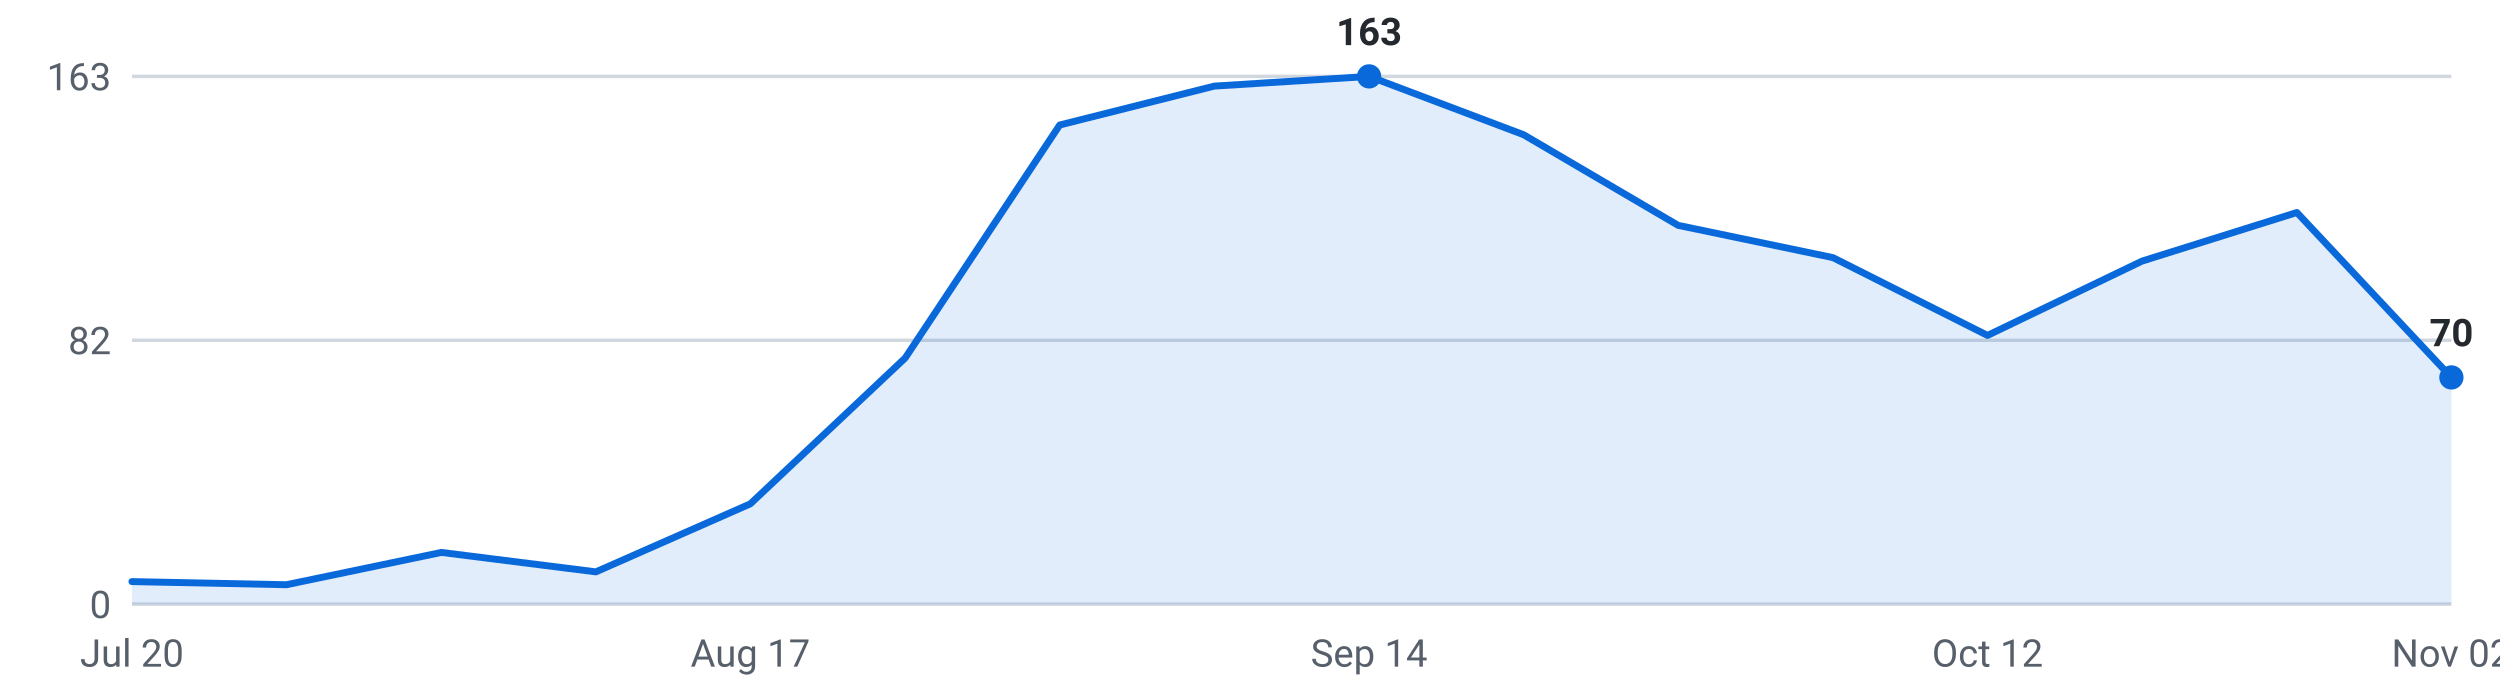
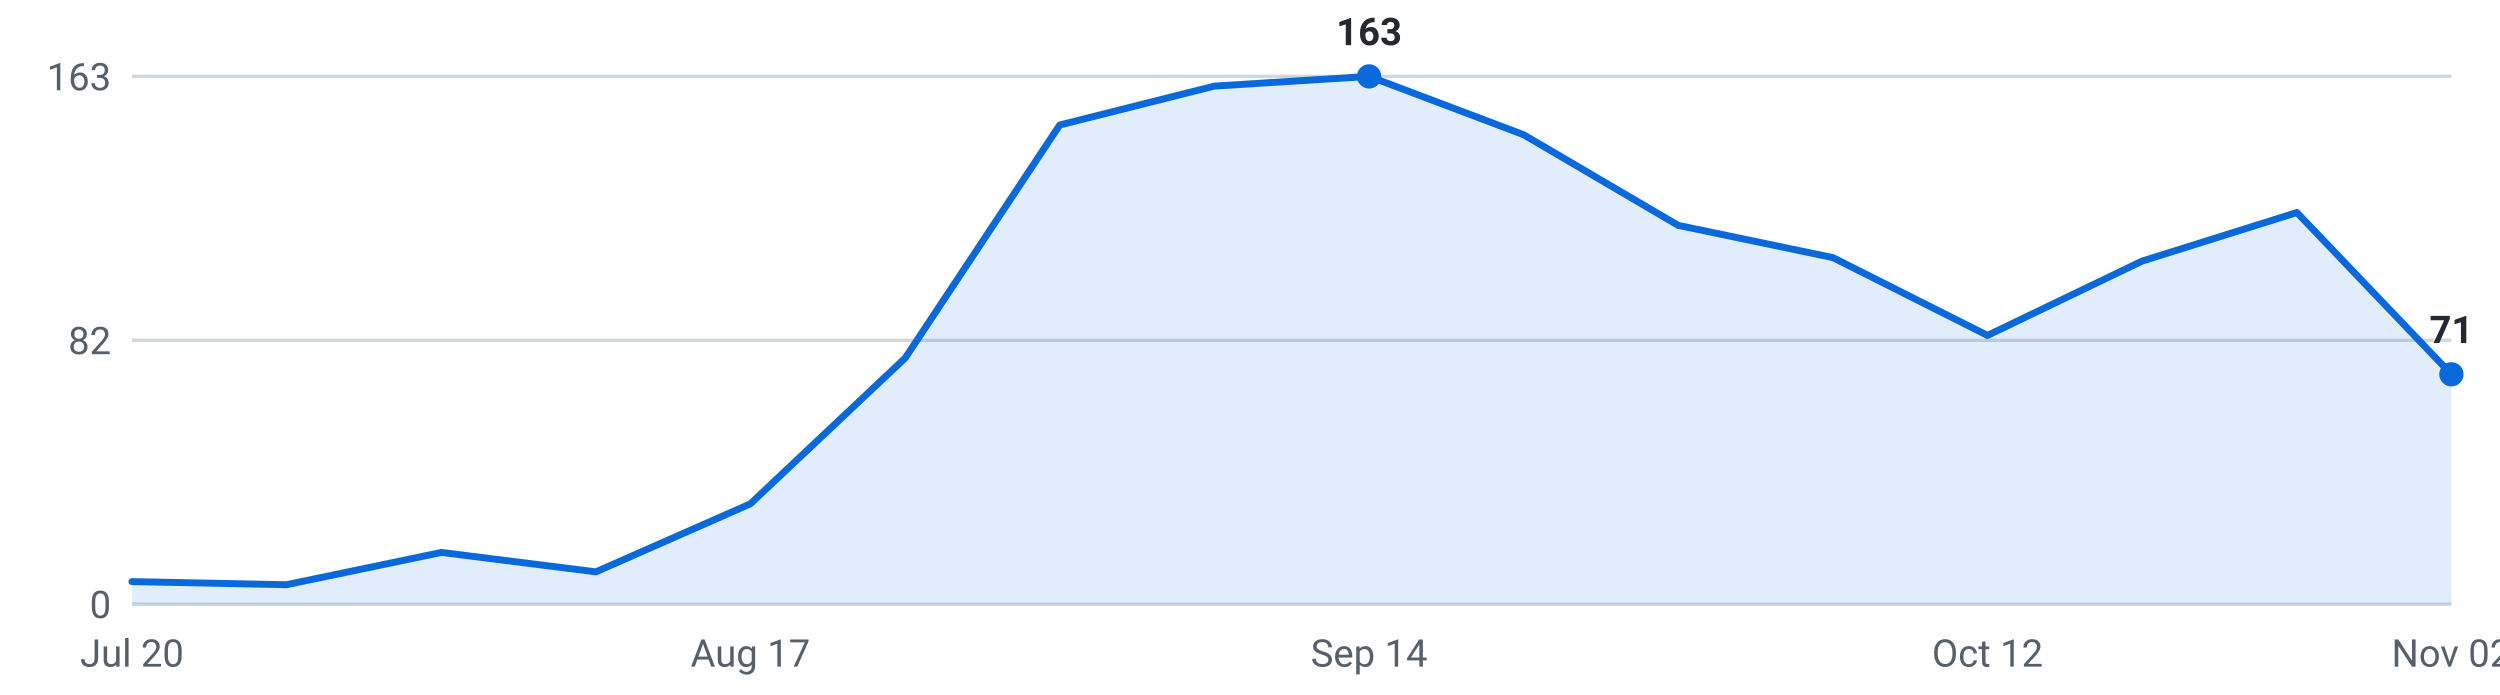
<svg xmlns="http://www.w3.org/2000/svg" viewBox="0 0 720 200" width="720" height="200" role="img" aria-label="Internships posted per week, last 16 weeks">
  <g font-family="-apple-system,Segoe UI,Roboto,sans-serif" font-size="11">
    <line x1="38" y1="174.0" x2="706" y2="174.0" stroke="#d0d7de" stroke-width="1" />
    <text x="32" y="178.0" text-anchor="end" fill="#57606a">0</text>
    <line x1="38" y1="98.0" x2="706" y2="98.0" stroke="#d0d7de" stroke-width="1" />
    <text x="32" y="102.0" text-anchor="end" fill="#57606a">82</text>
    <line x1="38" y1="22.0" x2="706" y2="22.0" stroke="#d0d7de" stroke-width="1" />
    <text x="32" y="26.0" text-anchor="end" fill="#57606a">163</text>
-     <path d="M38.0,174 L38.0,167.5 L82.5,168.4 L127.1,159.1 L171.6,164.7 L216.1,145.1 L260.7,103.1 L305.2,36.0 L349.7,24.8 L394.3,22.0 L438.8,38.8 L483.3,64.9 L527.9,74.2 L572.4,96.6 L616.9,75.2 L661.5,61.2 L706.0,108.7 L706.0,174 Z" fill="#0969da" fill-opacity="0.12" />
-     <polyline points="38.0,167.5 82.5,168.4 127.1,159.1 171.6,164.7 216.1,145.1 260.7,103.1 305.2,36.0 349.7,24.8 394.3,22.0 438.8,38.8 483.3,64.9 527.9,74.2 572.4,96.6 616.9,75.2 661.5,61.2 706.0,108.7" fill="none" stroke="#0969da" stroke-width="2" stroke-linejoin="round" stroke-linecap="round" />
+     <path d="M38.0,174 L38.0,167.5 L82.5,168.4 L127.1,159.1 L171.6,164.7 L216.1,145.1 L260.7,103.1 L305.2,36.0 L349.7,24.8 L394.3,22.0 L438.8,38.8 L483.3,64.9 L527.9,74.2 L572.4,96.6 L616.9,75.2 L661.5,61.2 L706.0,107.8 L706.0,174 Z" fill="#0969da" fill-opacity="0.12" />
+     <polyline points="38.0,167.5 82.5,168.4 127.1,159.1 171.6,164.7 216.1,145.1 260.7,103.1 305.2,36.0 349.7,24.8 394.3,22.0 438.8,38.8 483.3,64.9 527.9,74.2 572.4,96.6 616.9,75.2 661.5,61.2 706.0,107.8" fill="none" stroke="#0969da" stroke-width="2" stroke-linejoin="round" stroke-linecap="round" />
    <circle cx="394.3" cy="22.0" r="3.5" fill="#0969da" />
    <text x="394.3" y="13.0" text-anchor="middle" fill="#24292f" font-weight="600">163</text>
-     <circle cx="706.0" cy="108.7" r="3.5" fill="#0969da" />
-     <text x="706.0" y="99.7" text-anchor="middle" fill="#24292f" font-weight="600">70</text>
+     <circle cx="706.0" cy="107.8" r="3.5" fill="#0969da" />
+     <text x="706.0" y="98.8" text-anchor="middle" fill="#24292f" font-weight="600">71</text>
    <text x="38.0" y="192" text-anchor="middle" fill="#57606a">Jul 20</text>
    <text x="216.1" y="192" text-anchor="middle" fill="#57606a">Aug 17</text>
    <text x="394.3" y="192" text-anchor="middle" fill="#57606a">Sep 14</text>
    <text x="572.4" y="192" text-anchor="middle" fill="#57606a">Oct 12</text>
    <text x="706.0" y="192" text-anchor="middle" fill="#57606a">Nov 02</text>
  </g>
</svg>
